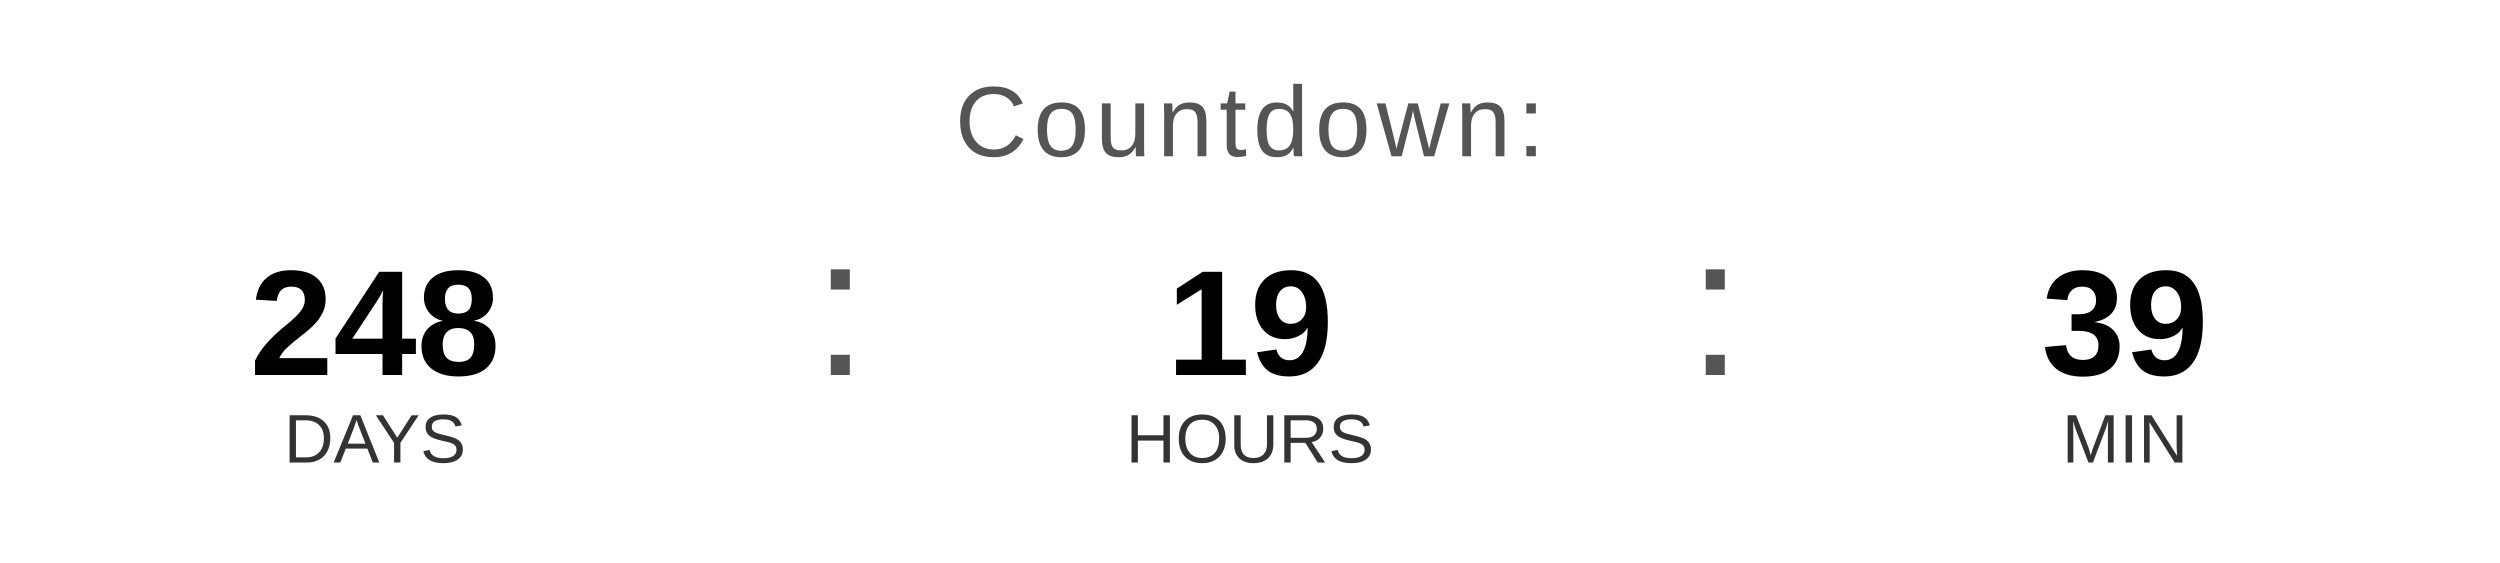
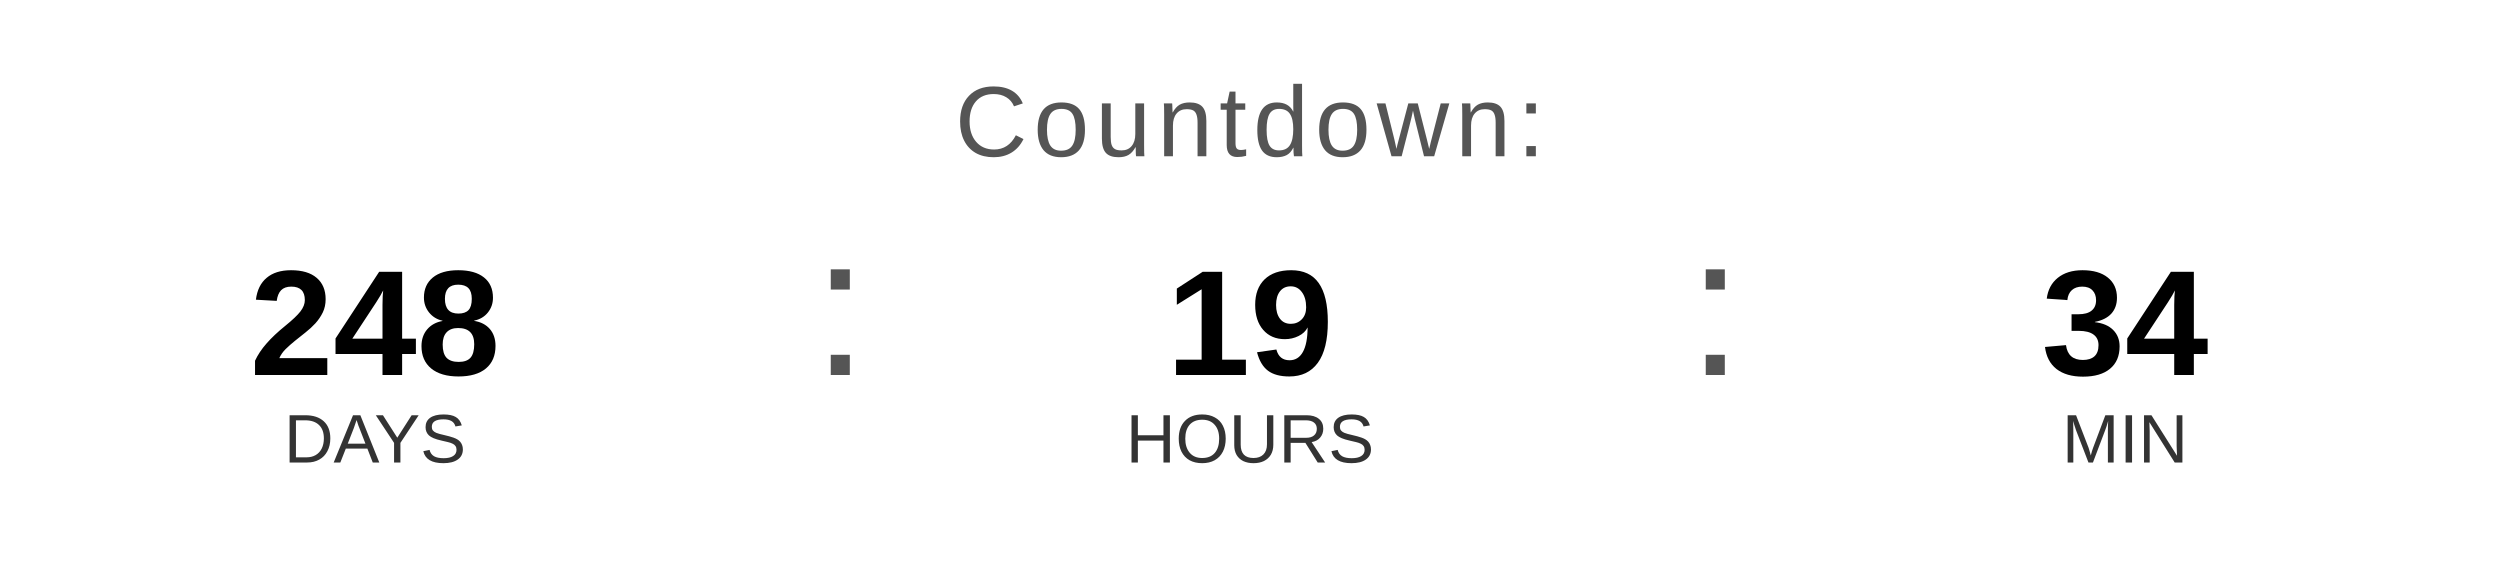
<svg xmlns="http://www.w3.org/2000/svg" width="400" height="90" viewBox="0 0 400 90">
  <text x="200" y="25" font-family="Arial, Helvetica, sans-serif" font-size="16" fill="#555555" text-anchor="middle" letter-spacing="1">
    Countdown:
  </text>
  <text x="60" y="60" font-family="Arial, Helvetica, sans-serif" font-size="24" font-weight="bold" fill="#000000" text-anchor="middle">248</text>
  <text x="60" y="74" font-family="Arial, Helvetica, sans-serif" font-size="11" fill="#333333" text-anchor="middle">DAYS</text>
  <text x="130" y="60" font-family="Arial, sans-serif" font-size="32" fill="#555555">:</text>
  <text x="200" y="60" font-family="Arial, Helvetica, sans-serif" font-size="24" font-weight="bold" fill="#000000" text-anchor="middle">19</text>
  <text x="200" y="74" font-family="Arial, Helvetica, sans-serif" font-size="11" fill="#333333" text-anchor="middle">HOURS</text>
  <text x="270" y="60" font-family="Arial, sans-serif" font-size="32" fill="#555555">:</text>
-   <text x="340" y="60" font-family="Arial, Helvetica, sans-serif" font-size="24" font-weight="bold" fill="#000000" text-anchor="middle">39</text>
+   <text x="340" y="60" font-family="Arial, Helvetica, sans-serif" font-size="24" font-weight="bold" fill="#000000" text-anchor="middle">34</text>
  <text x="340" y="74" font-family="Arial, Helvetica, sans-serif" font-size="11" fill="#333333" text-anchor="middle">MIN</text>
</svg>
